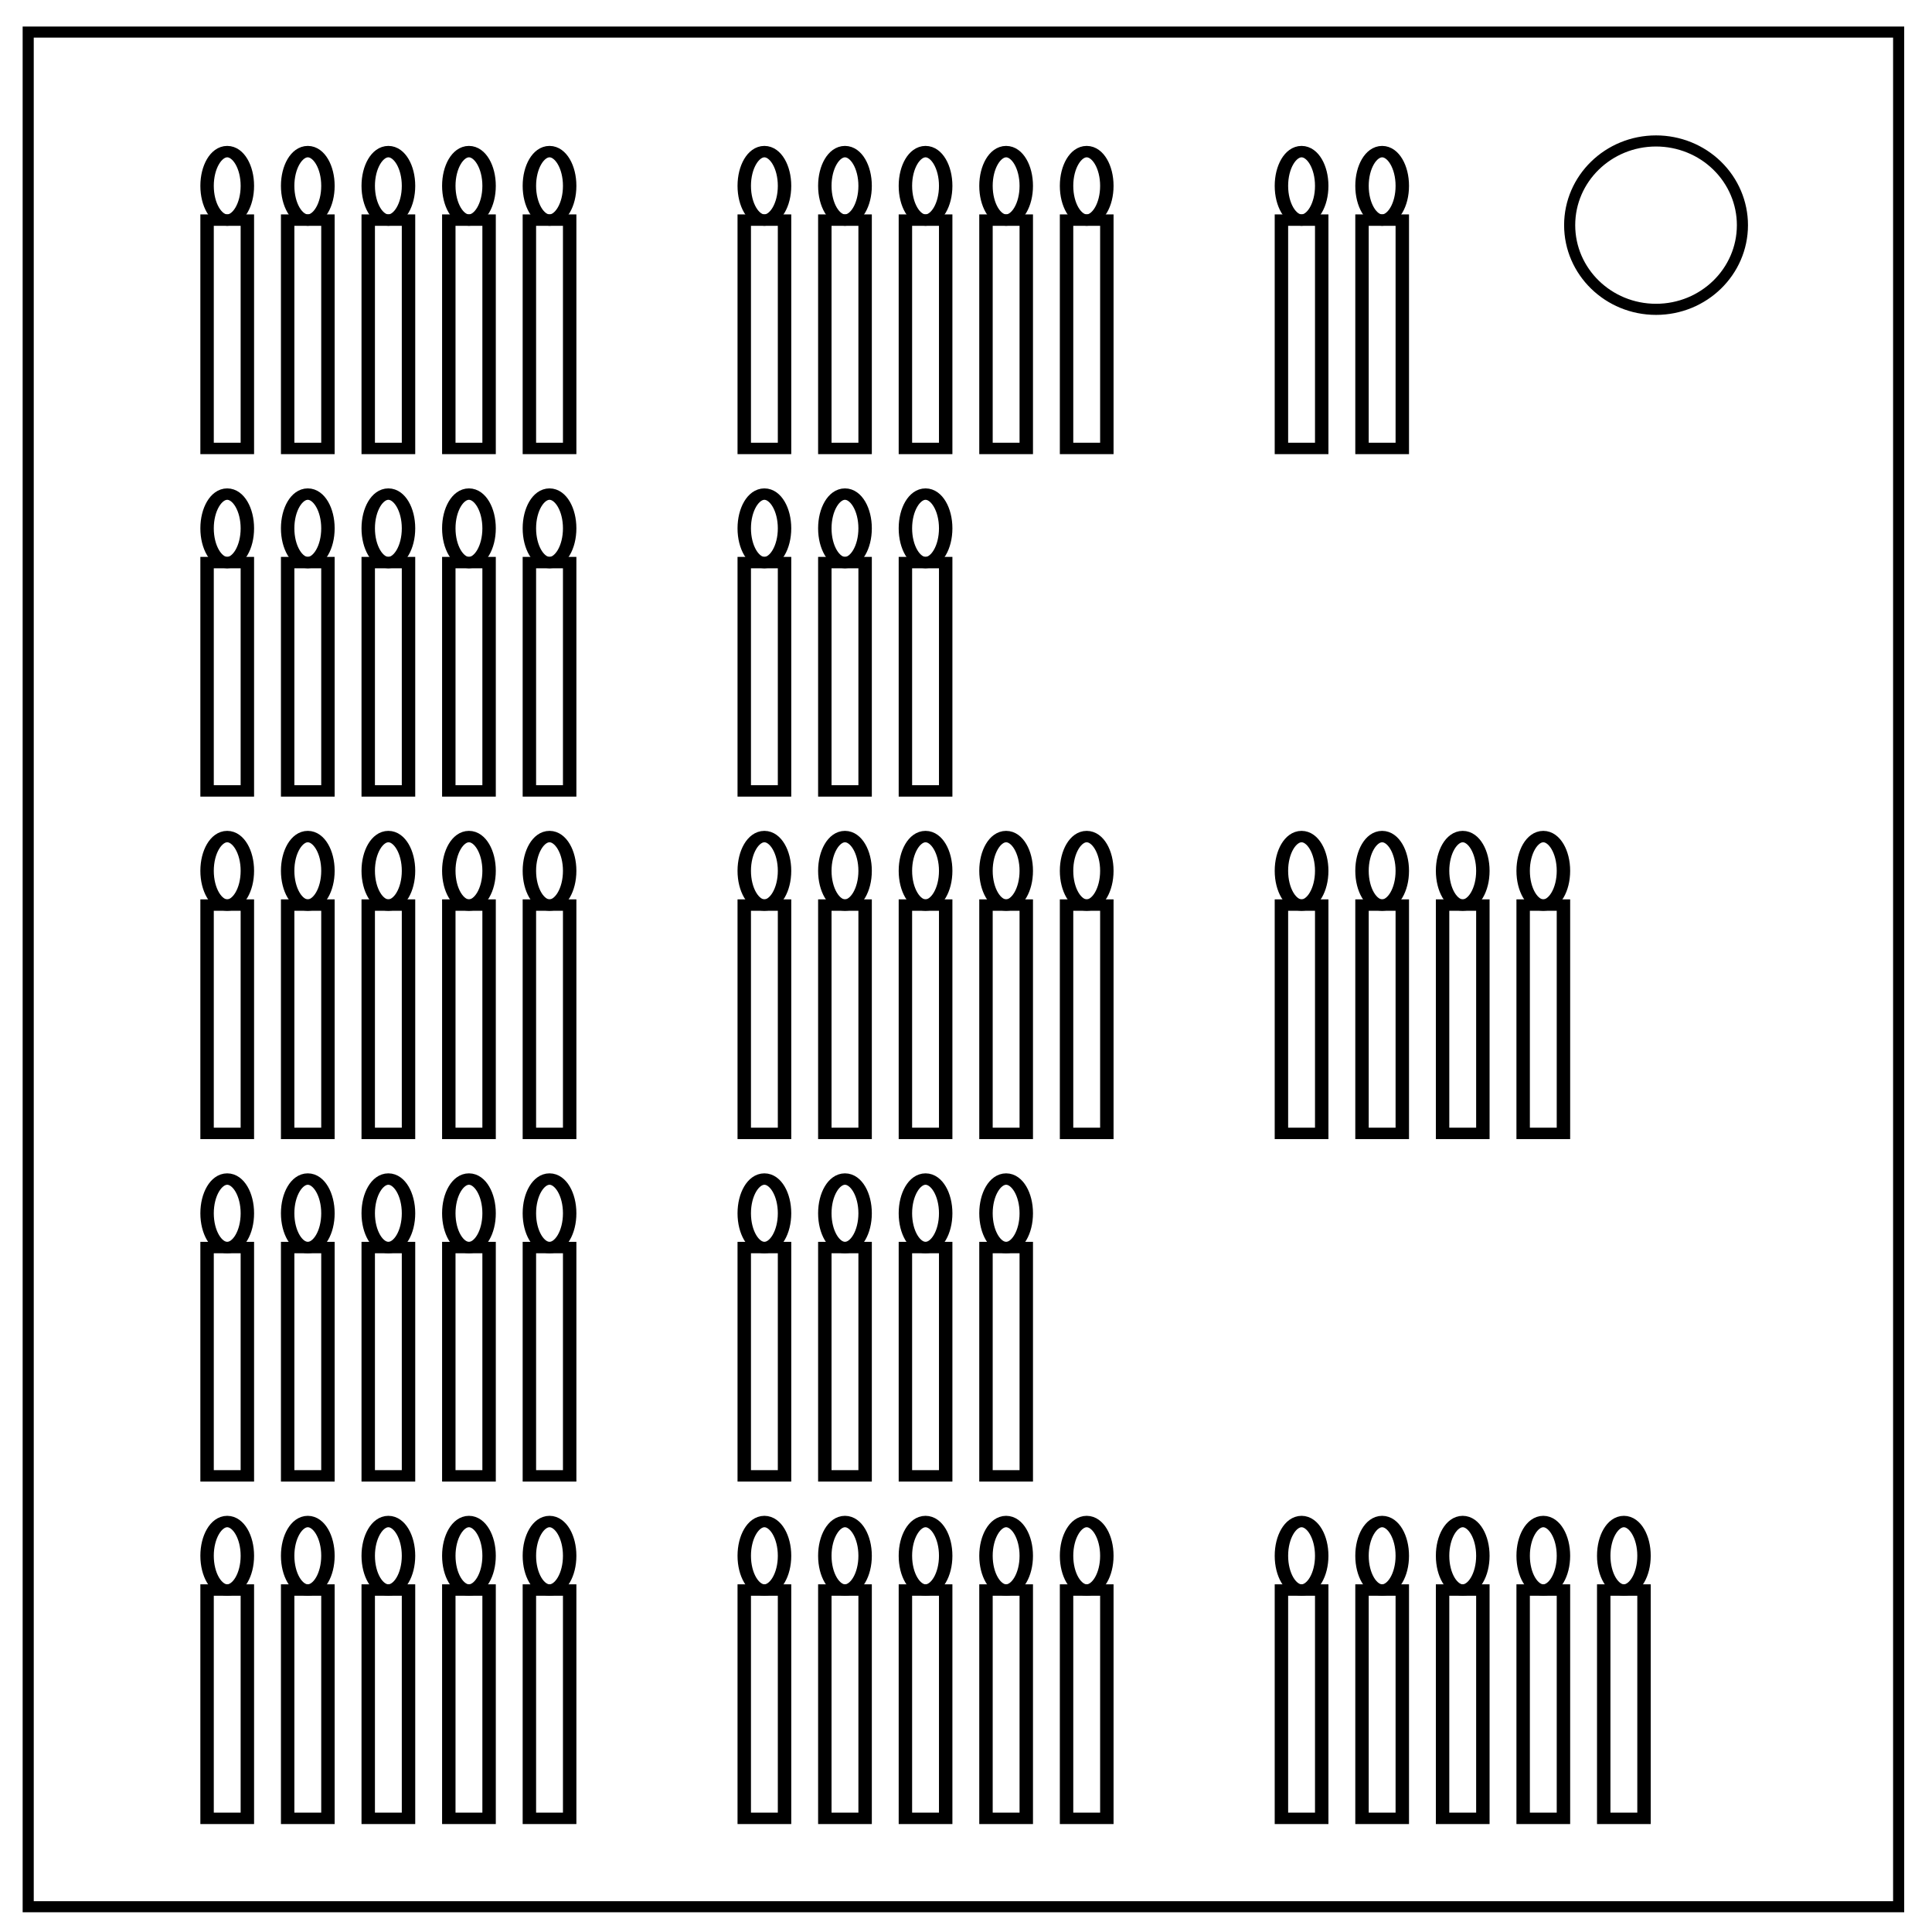
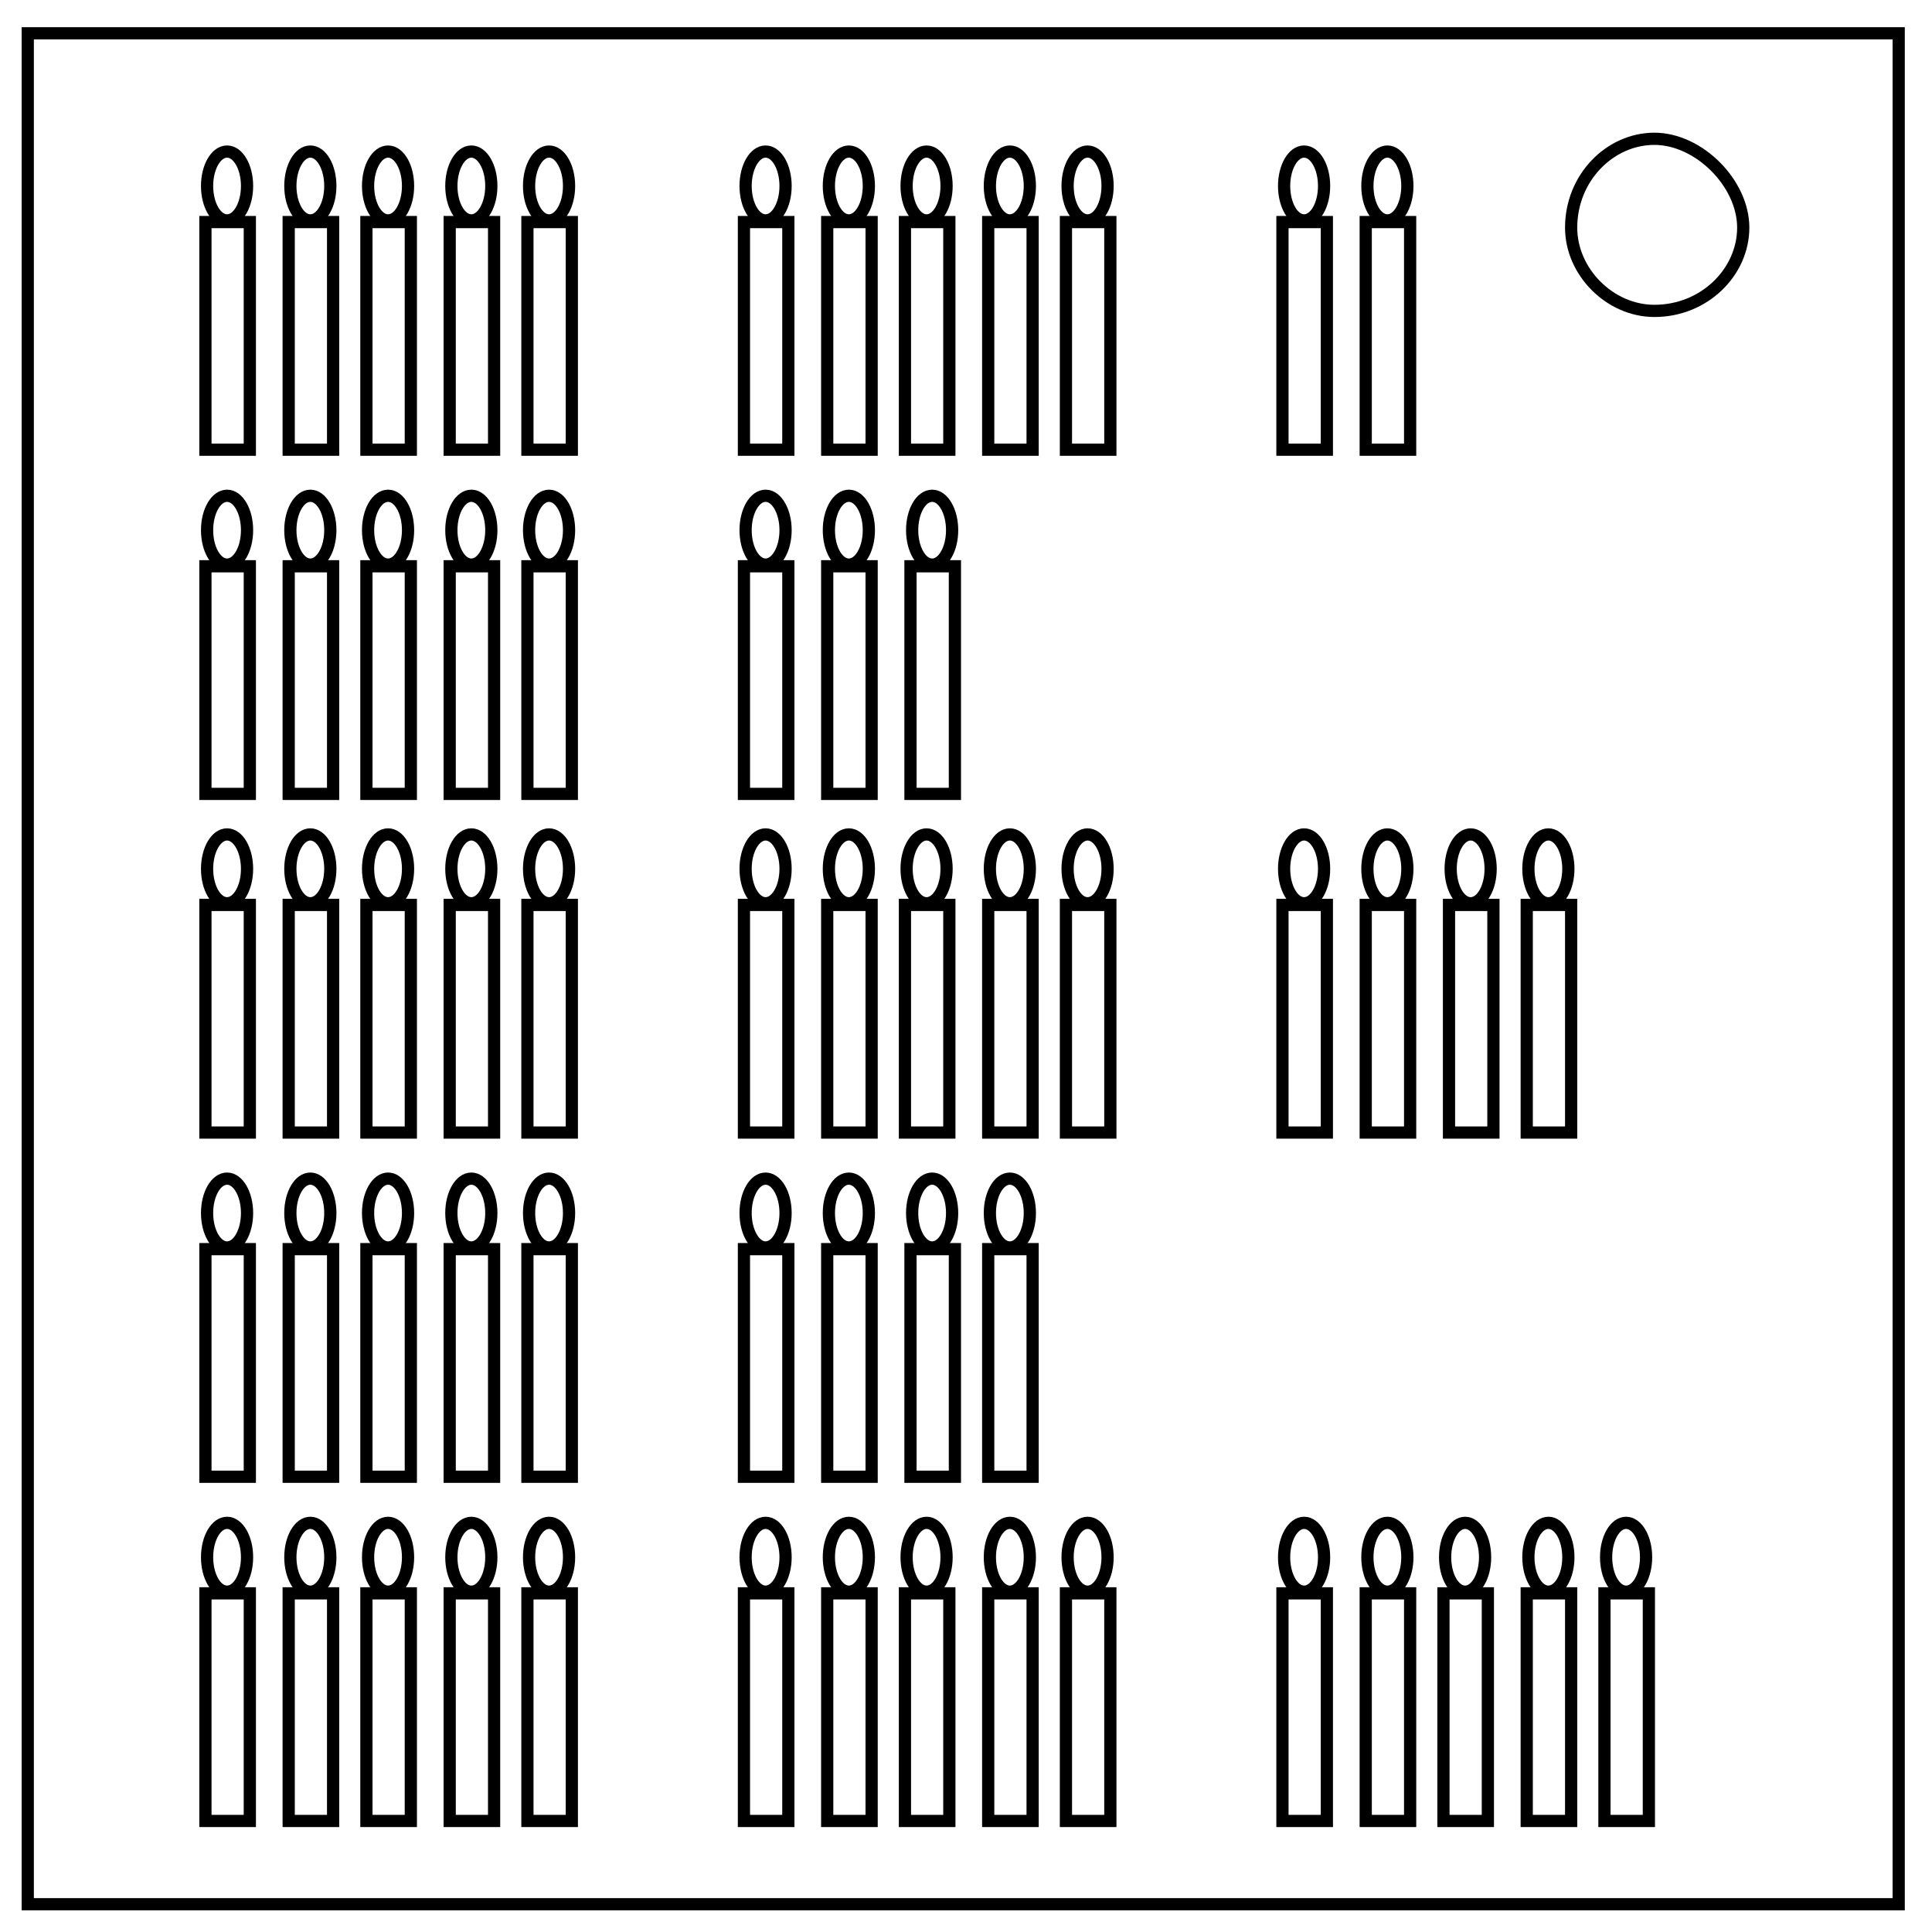
- <svg xmlns="http://www.w3.org/2000/svg" fill="none" viewBox="0 0 348 348">
-   <path stroke="#000" stroke-width="2" d="M5.079 5.776h336.913v337.67H5.08z" />
-   <path stroke="#000" stroke-width="2" d="M282.734 40.554c0-8.376 6.966-15.165 15.56-15.165 4.126 0 8.084 1.597 11.001 4.441 2.918 2.844 4.558 6.702 4.558 10.724 0 8.376-6.966 15.165-15.56 15.165-8.593 0-15.559-6.79-15.559-15.165z" />
-   <g stroke="#000" stroke-width="2" transform="matrix(1.20948 0 0 1.02814 37.299 39.648)">
-     <path d="M0 0h6v40H0z" />
-     <ellipse cx="3" cy="-6" rx="3" ry="6" />
+ <svg xmlns="http://www.w3.org/2000/svg" fill="none" stroke="#000" stroke-width="2.2" viewBox="0 0 348 348">
+   <path d="M5 6h337v337H5z" />
+   <path d="M283 41c0-9 7-16 15-16 4 0 8 2 11 5s5 7 5 11c0 8-7 15-16 15-8 0-15-7-15-15z" />
+   <g id="i">
+     <g id="a">
+       <path d="M37 40h8v41h-8z" />
+       <ellipse cx="40.9" cy="33.5" rx="3.6" ry="6.2" />
+     </g>
+     <use href="#a" id="b" transform="translate(15)" />
+     <use href="#a" transform="translate(29)" />
+     <use href="#a" transform="translate(44)" />
+     <use href="#a" transform="translate(58)" />
  </g>
-   <g stroke="#000" stroke-width="2" transform="matrix(1.20948 0 0 1.02814 51.813 39.648)">
-     <path d="M0 0h6v40H0z" />
-     <ellipse cx="3" cy="-6" rx="3" ry="6" />
+   <use href="#b" id="c" transform="translate(82 62)" />
+   <use href="#c" id="d" transform="translate(15)" />
+   <use href="#d" transform="translate(15)" />
+   <use href="#c" id="e" transform="translate(97 -62)" />
+   <use href="#e" transform="translate(15)" />
+   <g id="h">
+     <use href="#b" id="f" transform="translate(82 185)" />
+     <use href="#f" id="g" transform="translate(15)" />
+     <use href="#g" transform="translate(29)" />
+     <use href="#g" transform="translate(15)" />
  </g>
-   <g stroke="#000" stroke-width="2" transform="matrix(1.20948 0 0 1.02814 66.326 39.648)">
-     <path d="M0 0h6v40H0z" />
-     <ellipse cx="3" cy="-6" rx="3" ry="6" />
-   </g>
-   <g stroke="#000" stroke-width="2" transform="matrix(1.20948 0 0 1.02814 80.84 39.648)">
-     <path d="M0 0h6v40H0z" />
-     <ellipse cx="3" cy="-6" rx="3" ry="6" />
-   </g>
-   <g stroke="#000" stroke-width="2" transform="matrix(1.20948 0 0 1.02814 95.354 39.648)">
-     <path d="M0 0h6v40H0z" />
-     <ellipse cx="3" cy="-6" rx="3" ry="6" />
-   </g>
-   <g stroke="#000" stroke-width="2" transform="matrix(1.20948 0 0 1.02814 134.057 39.648)">
-     <path d="M0 0h6v40H0z" />
-     <ellipse cx="3" cy="-6" rx="3" ry="6" />
-   </g>
-   <g stroke="#000" stroke-width="2" transform="matrix(1.20948 0 0 1.02814 148.571 39.648)">
-     <path d="M0 0h6v40H0z" />
-     <ellipse cx="3" cy="-6" rx="3" ry="6" />
-   </g>
-   <g stroke="#000" stroke-width="2" transform="matrix(1.20948 0 0 1.02814 163.085 39.648)">
-     <path d="M0 0h6v40H0z" />
-     <ellipse cx="3" cy="-6" rx="3" ry="6" />
-   </g>
-   <g stroke="#000" stroke-width="2" transform="matrix(1.20948 0 0 1.02814 177.599 39.648)">
-     <path d="M0 0h6v40H0z" />
-     <ellipse cx="3" cy="-6" rx="3" ry="6" />
-   </g>
-   <g stroke="#000" stroke-width="2" transform="matrix(1.20948 0 0 1.02814 192.112 39.648)">
-     <path d="M0 0h6v40H0z" />
-     <ellipse cx="3" cy="-6" rx="3" ry="6" />
-   </g>
-   <g stroke="#000" stroke-width="2" transform="matrix(1.20948 0 0 1.02814 230.816 39.648)">
-     <path d="M0 0h6v40H0z" />
-     <ellipse cx="3" cy="-6" rx="3" ry="6" />
-   </g>
-   <g stroke="#000" stroke-width="2" transform="matrix(1.20948 0 0 1.02814 245.33 39.648)">
-     <path d="M0 0h6v40H0z" />
-     <ellipse cx="3" cy="-6" rx="3" ry="6" />
-   </g>
-   <g stroke="#000" stroke-width="2" transform="matrix(1.20948 0 0 1.02814 37.299 101.337)">
-     <path d="M0 0h6v40H0z" />
-     <ellipse cx="3" cy="-6" rx="3" ry="6" />
-   </g>
-   <g stroke="#000" stroke-width="2" transform="matrix(1.20948 0 0 1.02814 51.813 101.337)">
-     <path d="M0 0h6v40H0z" />
-     <ellipse cx="3" cy="-6" rx="3" ry="6" />
-   </g>
-   <g stroke="#000" stroke-width="2" transform="matrix(1.20948 0 0 1.02814 66.326 101.337)">
-     <path d="M0 0h6v40H0z" />
-     <ellipse cx="3" cy="-6" rx="3" ry="6" />
-   </g>
-   <g stroke="#000" stroke-width="2" transform="matrix(1.20948 0 0 1.02814 80.84 101.337)">
-     <path d="M0 0h6v40H0z" />
-     <ellipse cx="3" cy="-6" rx="3" ry="6" />
-   </g>
-   <g stroke="#000" stroke-width="2" transform="matrix(1.20948 0 0 1.02814 95.354 101.337)">
-     <path d="M0 0h6v40H0z" />
-     <ellipse cx="3" cy="-6" rx="3" ry="6" />
-   </g>
-   <g stroke="#000" stroke-width="2" transform="matrix(1.20948 0 0 1.02814 134.057 101.337)">
-     <path d="M0 0h6v40H0z" />
-     <ellipse cx="3" cy="-6" rx="3" ry="6" />
-   </g>
-   <g stroke="#000" stroke-width="2" transform="matrix(1.20948 0 0 1.02814 148.571 101.337)">
-     <path d="M0 0h6v40H0z" />
-     <ellipse cx="3" cy="-6" rx="3" ry="6" />
-   </g>
-   <g stroke="#000" stroke-width="2" transform="matrix(1.20948 0 0 1.02814 163.085 101.337)">
-     <path d="M0 0h6v40H0z" />
-     <ellipse cx="3" cy="-6" rx="3" ry="6" />
-   </g>
-   <g stroke="#000" stroke-width="2" transform="matrix(1.20948 0 0 1.02814 37.299 163.026)">
-     <path d="M0 0h6v40H0z" />
-     <ellipse cx="3" cy="-6" rx="3" ry="6" />
-   </g>
-   <g stroke="#000" stroke-width="2" transform="matrix(1.20948 0 0 1.02814 51.813 163.026)">
-     <path d="M0 0h6v40H0z" />
-     <ellipse cx="3" cy="-6" rx="3" ry="6" />
-   </g>
-   <g stroke="#000" stroke-width="2" transform="matrix(1.20948 0 0 1.02814 66.326 163.026)">
-     <path d="M0 0h6v40H0z" />
-     <ellipse cx="3" cy="-6" rx="3" ry="6" />
-   </g>
-   <g stroke="#000" stroke-width="2" transform="matrix(1.20948 0 0 1.02814 80.84 163.026)">
-     <path d="M0 0h6v40H0z" />
-     <ellipse cx="3" cy="-6" rx="3" ry="6" />
-   </g>
-   <g stroke="#000" stroke-width="2" transform="matrix(1.20948 0 0 1.02814 95.354 163.026)">
-     <path d="M0 0h6v40H0z" />
-     <ellipse cx="3" cy="-6" rx="3" ry="6" />
-   </g>
-   <g stroke="#000" stroke-width="2" transform="matrix(1.20948 0 0 1.02814 134.057 163.026)">
-     <path d="M0 0h6v40H0z" />
-     <ellipse cx="3" cy="-6" rx="3" ry="6" />
-   </g>
-   <g stroke="#000" stroke-width="2" transform="matrix(1.20948 0 0 1.02814 148.571 163.026)">
-     <path d="M0 0h6v40H0z" />
-     <ellipse cx="3" cy="-6" rx="3" ry="6" />
-   </g>
-   <g stroke="#000" stroke-width="2" transform="matrix(1.20948 0 0 1.02814 163.085 163.026)">
-     <path d="M0 0h6v40H0z" />
-     <ellipse cx="3" cy="-6" rx="3" ry="6" />
-   </g>
-   <g stroke="#000" stroke-width="2" transform="matrix(1.20948 0 0 1.02814 177.599 163.026)">
-     <path d="M0 0h6v40H0z" />
-     <ellipse cx="3" cy="-6" rx="3" ry="6" />
-   </g>
-   <g stroke="#000" stroke-width="2" transform="matrix(1.20948 0 0 1.02814 192.112 163.026)">
-     <path d="M0 0h6v40H0z" />
-     <ellipse cx="3" cy="-6" rx="3" ry="6" />
-   </g>
-   <g stroke="#000" stroke-width="2" transform="matrix(1.20948 0 0 1.02814 230.816 163.026)">
-     <path d="M0 0h6v40H0z" />
-     <ellipse cx="3" cy="-6" rx="3" ry="6" />
-   </g>
-   <g stroke="#000" stroke-width="2" transform="matrix(1.20948 0 0 1.02814 245.33 163.026)">
-     <path d="M0 0h6v40H0z" />
-     <ellipse cx="3" cy="-6" rx="3" ry="6" />
-   </g>
-   <g stroke="#000" stroke-width="2" transform="matrix(1.20948 0 0 1.02814 259.843 163.026)">
-     <path d="M0 0h6v40H0z" />
-     <ellipse cx="3" cy="-6" rx="3" ry="6" />
-   </g>
-   <g stroke="#000" stroke-width="2" transform="matrix(1.20948 0 0 1.02814 274.357 163.026)">
-     <path d="M0 0h6v40H0z" />
-     <ellipse cx="3" cy="-6" rx="3" ry="6" />
-   </g>
-   <g stroke="#000" stroke-width="2" transform="matrix(1.20948 0 0 1.02814 37.299 224.714)">
-     <path d="M0 0h6v40H0z" />
-     <ellipse cx="3" cy="-6" rx="3" ry="6" />
-   </g>
-   <g stroke="#000" stroke-width="2" transform="matrix(1.20948 0 0 1.02814 51.813 224.714)">
-     <path d="M0 0h6v40H0z" />
-     <ellipse cx="3" cy="-6" rx="3" ry="6" />
-   </g>
-   <g stroke="#000" stroke-width="2" transform="matrix(1.20948 0 0 1.02814 66.326 224.714)">
-     <path d="M0 0h6v40H0z" />
-     <ellipse cx="3" cy="-6" rx="3" ry="6" />
-   </g>
-   <g stroke="#000" stroke-width="2" transform="matrix(1.20948 0 0 1.02814 80.84 224.714)">
-     <path d="M0 0h6v40H0z" />
-     <ellipse cx="3" cy="-6" rx="3" ry="6" />
-   </g>
-   <g stroke="#000" stroke-width="2" transform="matrix(1.20948 0 0 1.02814 95.354 224.714)">
-     <path d="M0 0h6v40H0z" />
-     <ellipse cx="3" cy="-6" rx="3" ry="6" />
-   </g>
-   <g stroke="#000" stroke-width="2" transform="matrix(1.20948 0 0 1.02814 134.057 224.714)">
-     <path d="M0 0h6v40H0z" />
-     <ellipse cx="3" cy="-6" rx="3" ry="6" />
-   </g>
-   <g stroke="#000" stroke-width="2" transform="matrix(1.20948 0 0 1.02814 148.571 224.714)">
-     <path d="M0 0h6v40H0z" />
-     <ellipse cx="3" cy="-6" rx="3" ry="6" />
-   </g>
-   <g stroke="#000" stroke-width="2" transform="matrix(1.20948 0 0 1.02814 163.085 224.714)">
-     <path d="M0 0h6v40H0z" />
-     <ellipse cx="3" cy="-6" rx="3" ry="6" />
-   </g>
-   <g stroke="#000" stroke-width="2" transform="matrix(1.20948 0 0 1.02814 177.599 224.714)">
-     <path d="M0 0h6v40H0z" />
-     <ellipse cx="3" cy="-6" rx="3" ry="6" />
-   </g>
-   <g stroke="#000" stroke-width="2" transform="matrix(1.20948 0 0 1.02814 37.299 286.403)">
-     <path d="M0 0h6v40H0z" />
-     <ellipse cx="3" cy="-6" rx="3" ry="6" />
-   </g>
-   <g stroke="#000" stroke-width="2" transform="matrix(1.20948 0 0 1.02814 51.813 286.403)">
-     <path d="M0 0h6v40H0z" />
-     <ellipse cx="3" cy="-6" rx="3" ry="6" />
-   </g>
-   <g stroke="#000" stroke-width="2" transform="matrix(1.20948 0 0 1.02814 66.326 286.403)">
-     <path d="M0 0h6v40H0z" />
-     <ellipse cx="3" cy="-6" rx="3" ry="6" />
-   </g>
-   <g stroke="#000" stroke-width="2" transform="matrix(1.20948 0 0 1.02814 80.84 286.403)">
-     <path d="M0 0h6v40H0z" />
-     <ellipse cx="3" cy="-6" rx="3" ry="6" />
-   </g>
-   <g stroke="#000" stroke-width="2" transform="matrix(1.20948 0 0 1.02814 95.354 286.403)">
-     <path d="M0 0h6v40H0z" />
-     <ellipse cx="3" cy="-6" rx="3" ry="6" />
-   </g>
-   <g stroke="#000" stroke-width="2" transform="matrix(1.20948 0 0 1.02814 134.057 286.403)">
-     <path d="M0 0h6v40H0z" />
-     <ellipse cx="3" cy="-6" rx="3" ry="6" />
-   </g>
-   <g stroke="#000" stroke-width="2" transform="matrix(1.20948 0 0 1.02814 148.571 286.403)">
-     <path d="M0 0h6v40H0z" />
-     <ellipse cx="3" cy="-6" rx="3" ry="6" />
-   </g>
-   <g stroke="#000" stroke-width="2" transform="matrix(1.20948 0 0 1.02814 163.085 286.403)">
-     <path d="M0 0h6v40H0z" />
-     <ellipse cx="3" cy="-6" rx="3" ry="6" />
-   </g>
-   <g stroke="#000" stroke-width="2" transform="matrix(1.20948 0 0 1.02814 177.599 286.403)">
-     <path d="M0 0h6v40H0z" />
-     <ellipse cx="3" cy="-6" rx="3" ry="6" />
-   </g>
-   <g stroke="#000" stroke-width="2" transform="matrix(1.20948 0 0 1.02814 192.112 286.403)">
-     <path d="M0 0h6v40H0z" />
-     <ellipse cx="3" cy="-6" rx="3" ry="6" />
-   </g>
-   <g stroke="#000" stroke-width="2" transform="matrix(1.20948 0 0 1.02814 230.816 286.403)">
-     <path d="M0 0h6v40H0z" />
-     <ellipse cx="3" cy="-6" rx="3" ry="6" />
-   </g>
-   <g stroke="#000" stroke-width="2" transform="matrix(1.20948 0 0 1.02814 245.33 286.403)">
-     <path d="M0 0h6v40H0z" />
-     <ellipse cx="3" cy="-6" rx="3" ry="6" />
-   </g>
-   <g stroke="#000" stroke-width="2" transform="matrix(1.20948 0 0 1.02814 259.843 286.403)">
-     <path d="M0 0h6v40H0z" />
-     <ellipse cx="3" cy="-6" rx="3" ry="6" />
-   </g>
-   <g stroke="#000" stroke-width="2" transform="matrix(1.20948 0 0 1.02814 274.357 286.403)">
-     <path d="M0 0h6v40H0z" />
-     <ellipse cx="3" cy="-6" rx="3" ry="6" />
-   </g>
-   <g stroke="#000" stroke-width="2" transform="matrix(1.20948 0 0 1.02814 288.87 286.403)">
-     <path d="M0 0h6v40H0z" />
-     <ellipse cx="3" cy="-6" rx="3" ry="6" />
-   </g>
+   <use href="#h" transform="translate(97 -62)" />
+   <use href="#i" transform="translate(0 62)" />
+   <use href="#i" transform="translate(0 123)" />
+   <use href="#i" transform="translate(0 185)" />
+   <use href="#i" transform="translate(0 247)" />
+   <use href="#i" transform="translate(97 247)" />
+   <use href="#i" transform="translate(194 247)" />
+   <use href="#i" transform="translate(97 123)" />
+   <use href="#i" transform="translate(97)" />
</svg>
